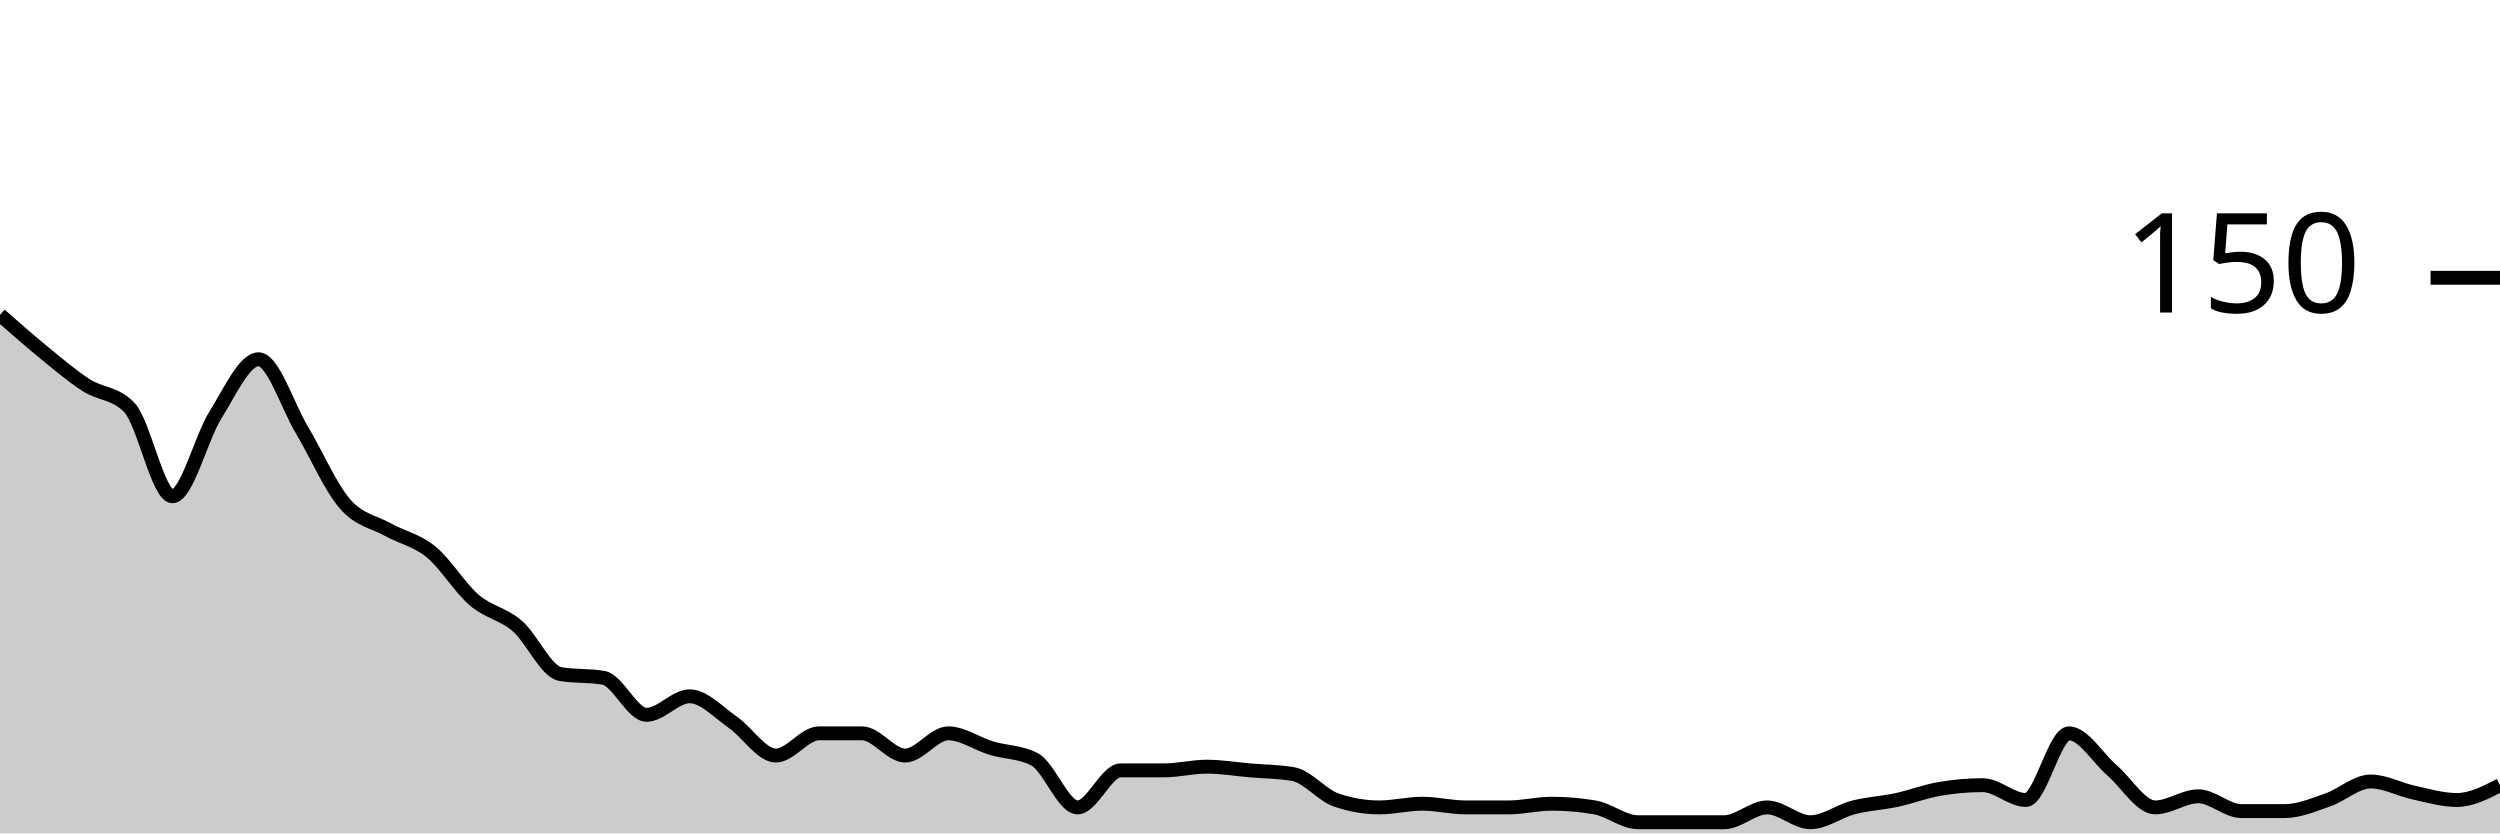
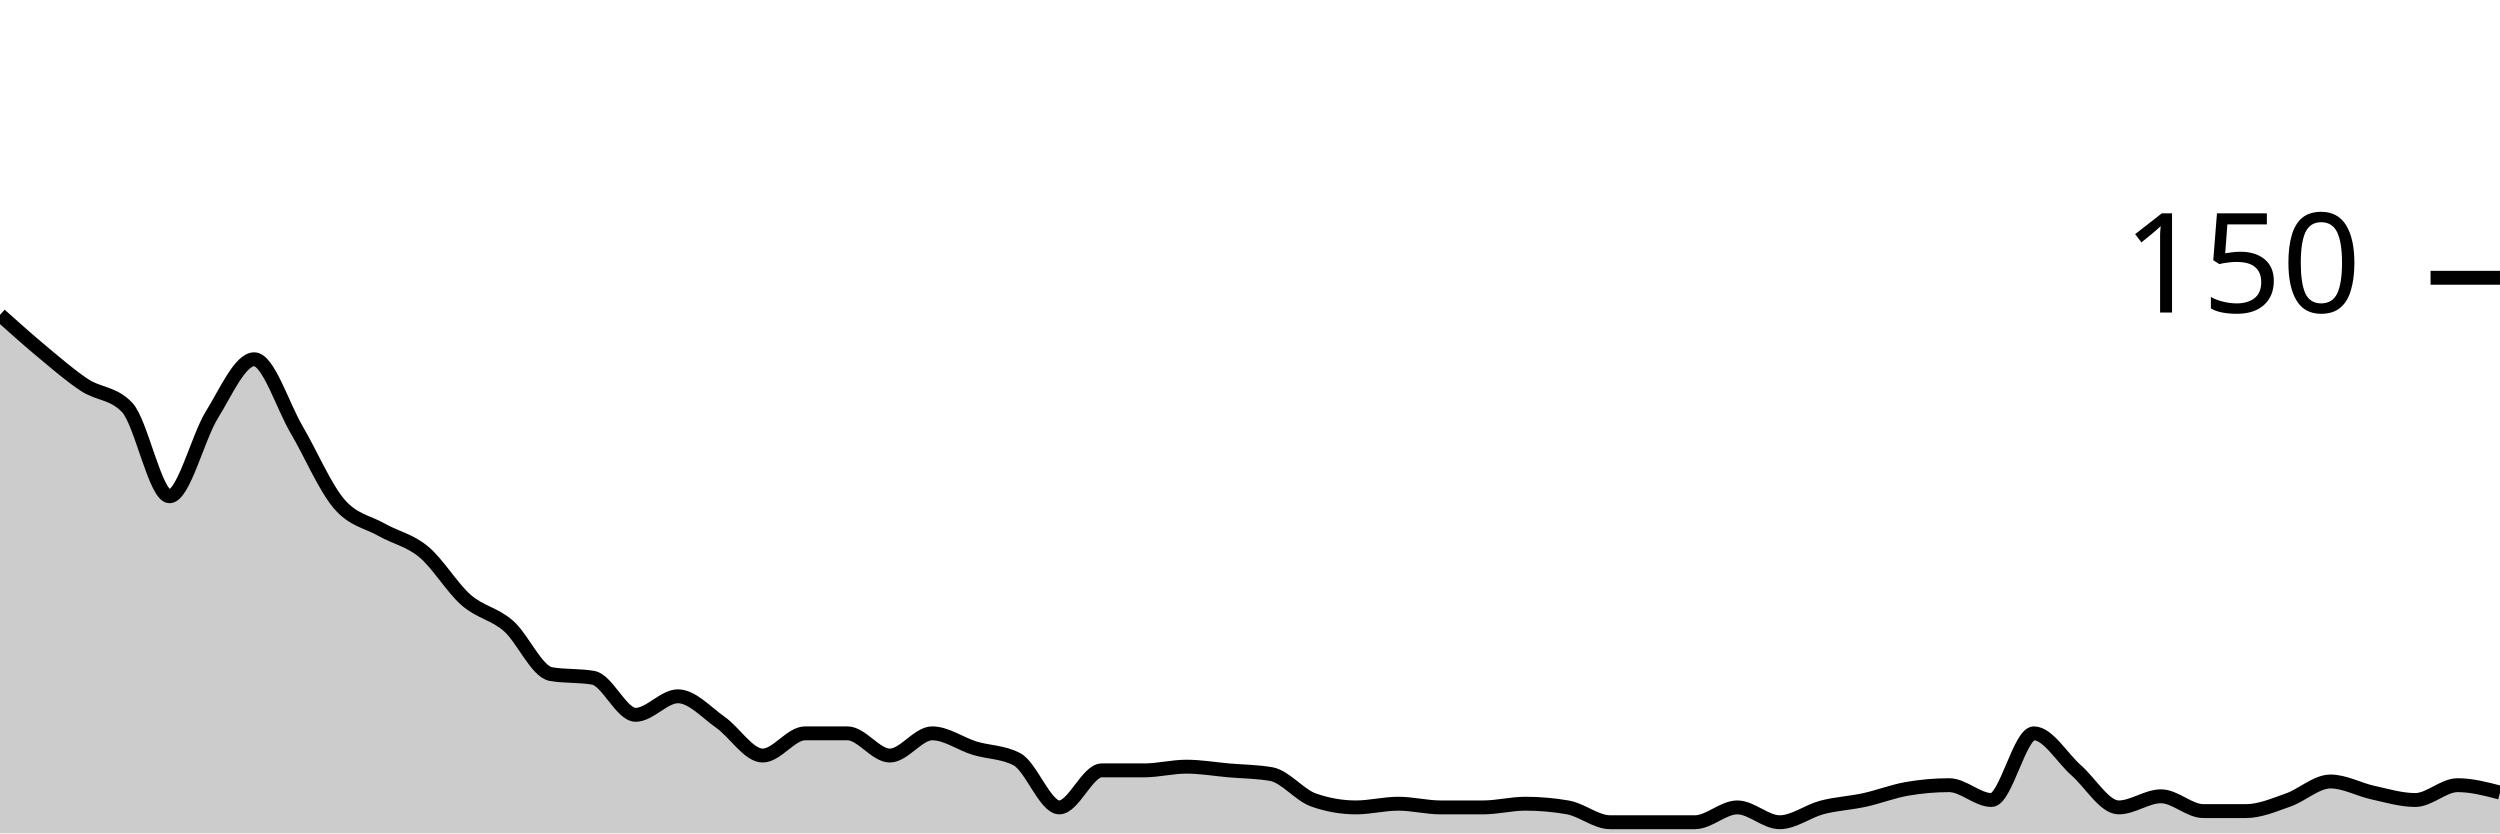
<svg xmlns="http://www.w3.org/2000/svg" viewBox="0 0 180 60">
  <g transform="translate(0,20)">
-     <path class="area" fill="rgba(0, 0, 0, 0.2)" d="M0,2.667C1.034,3.578,2.069,4.489,3.103,5.333C4.138,6.178,5.172,7.067,6.207,7.733C7.241,8.4,8.276,8.267,9.31,9.333C10.345,10.4,11.379,15.733,12.414,15.733C13.448,15.733,14.483,11.511,15.517,9.867C16.552,8.222,17.586,5.867,18.621,5.867C19.655,5.867,20.69,9.2,21.724,10.933C22.759,12.667,23.793,15.067,24.828,16.267C25.862,17.467,26.897,17.556,27.931,18.133C28.966,18.711,30,18.889,31.034,19.733C32.069,20.578,33.103,22.311,34.138,23.2C35.172,24.089,36.207,24.178,37.241,25.067C38.276,25.956,39.31,28.356,40.345,28.533C41.379,28.711,42.414,28.622,43.448,28.8C44.483,28.978,45.517,31.467,46.552,31.467C47.586,31.467,48.621,30.133,49.655,30.133C50.69,30.133,51.724,31.289,52.759,32C53.793,32.711,54.828,34.4,55.862,34.4C56.897,34.4,57.931,32.8,58.966,32.8C60,32.8,61.034,32.8,62.069,32.8C63.103,32.8,64.138,34.4,65.172,34.4C66.207,34.4,67.241,32.8,68.276,32.8C69.31,32.8,70.345,33.556,71.379,33.867C72.414,34.178,73.448,34.133,74.483,34.667C75.517,35.2,76.552,38.133,77.586,38.133C78.621,38.133,79.655,35.467,80.69,35.467C81.724,35.467,82.759,35.467,83.793,35.467C84.828,35.467,85.862,35.2,86.897,35.2C87.931,35.2,88.966,35.378,90,35.467C91.034,35.556,92.069,35.556,93.103,35.733C94.138,35.911,95.172,37.244,96.207,37.6C97.241,37.956,98.276,38.133,99.31,38.133C100.345,38.133,101.379,37.867,102.414,37.867C103.448,37.867,104.483,38.133,105.517,38.133C106.552,38.133,107.586,38.133,108.621,38.133C109.655,38.133,110.69,37.867,111.724,37.867C112.759,37.867,113.793,37.956,114.828,38.133C115.862,38.311,116.897,39.2,117.931,39.2C118.966,39.2,120,39.2,121.034,39.2C122.069,39.2,123.103,39.2,124.138,39.2C125.172,39.2,126.207,38.133,127.241,38.133C128.276,38.133,129.31,39.2,130.345,39.2C131.379,39.2,132.414,38.4,133.448,38.133C134.483,37.867,135.517,37.822,136.552,37.6C137.586,37.378,138.621,36.978,139.655,36.8C140.69,36.622,141.724,36.533,142.759,36.533C143.793,36.533,144.828,37.6,145.862,37.6C146.897,37.6,147.931,32.8,148.966,32.8C150,32.8,151.034,34.578,152.069,35.467C153.103,36.356,154.138,38.133,155.172,38.133C156.207,38.133,157.241,37.333,158.276,37.333C159.31,37.333,160.345,38.4,161.379,38.4C162.414,38.4,163.448,38.4,164.483,38.4C165.517,38.4,166.552,37.956,167.586,37.6C168.621,37.244,169.655,36.267,170.69,36.267C171.724,36.267,172.759,36.844,173.793,37.067C174.828,37.289,175.862,37.6,176.897,37.6C177.931,37.6,178.966,37.067,180,36.533L180,40C178.966,40,177.931,40,176.897,40C175.862,40,174.828,40,173.793,40C172.759,40,171.724,40,170.69,40C169.655,40,168.621,40,167.586,40C166.552,40,165.517,40,164.483,40C163.448,40,162.414,40,161.379,40C160.345,40,159.31,40,158.276,40C157.241,40,156.207,40,155.172,40C154.138,40,153.103,40,152.069,40C151.034,40,150,40,148.966,40C147.931,40,146.897,40,145.862,40C144.828,40,143.793,40,142.759,40C141.724,40,140.69,40,139.655,40C138.621,40,137.586,40,136.552,40C135.517,40,134.483,40,133.448,40C132.414,40,131.379,40,130.345,40C129.31,40,128.276,40,127.241,40C126.207,40,125.172,40,124.138,40C123.103,40,122.069,40,121.034,40C120,40,118.966,40,117.931,40C116.897,40,115.862,40,114.828,40C113.793,40,112.759,40,111.724,40C110.69,40,109.655,40,108.621,40C107.586,40,106.552,40,105.517,40C104.483,40,103.448,40,102.414,40C101.379,40,100.345,40,99.31,40C98.276,40,97.241,40,96.207,40C95.172,40,94.138,40,93.103,40C92.069,40,91.034,40,90,40C88.966,40,87.931,40,86.897,40C85.862,40,84.828,40,83.793,40C82.759,40,81.724,40,80.69,40C79.655,40,78.621,40,77.586,40C76.552,40,75.517,40,74.483,40C73.448,40,72.414,40,71.379,40C70.345,40,69.31,40,68.276,40C67.241,40,66.207,40,65.172,40C64.138,40,63.103,40,62.069,40C61.034,40,60,40,58.966,40C57.931,40,56.897,40,55.862,40C54.828,40,53.793,40,52.759,40C51.724,40,50.69,40,49.655,40C48.621,40,47.586,40,46.552,40C45.517,40,44.483,40,43.448,40C42.414,40,41.379,40,40.345,40C39.31,40,38.276,40,37.241,40C36.207,40,35.172,40,34.138,40C33.103,40,32.069,40,31.034,40C30,40,28.966,40,27.931,40C26.897,40,25.862,40,24.828,40C23.793,40,22.759,40,21.724,40C20.69,40,19.655,40,18.621,40C17.586,40,16.552,40,15.517,40C14.483,40,13.448,40,12.414,40C11.379,40,10.345,40,9.31,40C8.276,40,7.241,40,6.207,40C5.172,40,4.138,40,3.103,40C2.069,40,1.034,40,0,40Z" />
-     <path class="line" stroke="black" fill="none" d="M0,2.667C1.034,3.578,2.069,4.489,3.103,5.333C4.138,6.178,5.172,7.067,6.207,7.733C7.241,8.4,8.276,8.267,9.31,9.333C10.345,10.4,11.379,15.733,12.414,15.733C13.448,15.733,14.483,11.511,15.517,9.867C16.552,8.222,17.586,5.867,18.621,5.867C19.655,5.867,20.69,9.2,21.724,10.933C22.759,12.667,23.793,15.067,24.828,16.267C25.862,17.467,26.897,17.556,27.931,18.133C28.966,18.711,30,18.889,31.034,19.733C32.069,20.578,33.103,22.311,34.138,23.2C35.172,24.089,36.207,24.178,37.241,25.067C38.276,25.956,39.31,28.356,40.345,28.533C41.379,28.711,42.414,28.622,43.448,28.8C44.483,28.978,45.517,31.467,46.552,31.467C47.586,31.467,48.621,30.133,49.655,30.133C50.69,30.133,51.724,31.289,52.759,32C53.793,32.711,54.828,34.4,55.862,34.4C56.897,34.4,57.931,32.8,58.966,32.8C60,32.8,61.034,32.8,62.069,32.8C63.103,32.8,64.138,34.4,65.172,34.4C66.207,34.4,67.241,32.8,68.276,32.8C69.31,32.8,70.345,33.556,71.379,33.867C72.414,34.178,73.448,34.133,74.483,34.667C75.517,35.2,76.552,38.133,77.586,38.133C78.621,38.133,79.655,35.467,80.69,35.467C81.724,35.467,82.759,35.467,83.793,35.467C84.828,35.467,85.862,35.2,86.897,35.2C87.931,35.2,88.966,35.378,90,35.467C91.034,35.556,92.069,35.556,93.103,35.733C94.138,35.911,95.172,37.244,96.207,37.6C97.241,37.956,98.276,38.133,99.31,38.133C100.345,38.133,101.379,37.867,102.414,37.867C103.448,37.867,104.483,38.133,105.517,38.133C106.552,38.133,107.586,38.133,108.621,38.133C109.655,38.133,110.69,37.867,111.724,37.867C112.759,37.867,113.793,37.956,114.828,38.133C115.862,38.311,116.897,39.2,117.931,39.2C118.966,39.2,120,39.2,121.034,39.2C122.069,39.2,123.103,39.2,124.138,39.2C125.172,39.2,126.207,38.133,127.241,38.133C128.276,38.133,129.31,39.2,130.345,39.2C131.379,39.2,132.414,38.4,133.448,38.133C134.483,37.867,135.517,37.822,136.552,37.6C137.586,37.378,138.621,36.978,139.655,36.8C140.69,36.622,141.724,36.533,142.759,36.533C143.793,36.533,144.828,37.6,145.862,37.6C146.897,37.6,147.931,32.8,148.966,32.8C150,32.8,151.034,34.578,152.069,35.467C153.103,36.356,154.138,38.133,155.172,38.133C156.207,38.133,157.241,37.333,158.276,37.333C159.31,37.333,160.345,38.4,161.379,38.4C162.414,38.4,163.448,38.4,164.483,38.4C165.517,38.4,166.552,37.956,167.586,37.6C168.621,37.244,169.655,36.267,170.69,36.267C171.724,36.267,172.759,36.844,173.793,37.067C174.828,37.289,175.862,37.6,176.897,37.6C177.931,37.6,178.966,37.067,180,36.533" />
+     <path class="area" fill="rgba(0, 0, 0, 0.2)" d="M0,2.667C1.017,3.578,2.034,4.489,3.051,5.333C4.068,6.178,5.085,7.067,6.102,7.733C7.119,8.4,8.136,8.267,9.153,9.333C10.169,10.4,11.186,15.733,12.203,15.733C13.22,15.733,14.237,11.511,15.254,9.867C16.271,8.222,17.288,5.867,18.305,5.867C19.322,5.867,20.339,9.2,21.356,10.933C22.373,12.667,23.39,15.067,24.407,16.267C25.424,17.467,26.441,17.556,27.458,18.133C28.475,18.711,29.492,18.889,30.508,19.733C31.525,20.578,32.542,22.311,33.559,23.2C34.576,24.089,35.593,24.178,36.61,25.067C37.627,25.956,38.644,28.356,39.661,28.533C40.678,28.711,41.695,28.622,42.712,28.8C43.729,28.978,44.746,31.467,45.763,31.467C46.78,31.467,47.797,30.133,48.814,30.133C49.831,30.133,50.847,31.289,51.864,32C52.881,32.711,53.898,34.4,54.915,34.4C55.932,34.4,56.949,32.8,57.966,32.8C58.983,32.8,60,32.8,61.017,32.8C62.034,32.8,63.051,34.4,64.068,34.4C65.085,34.4,66.102,32.8,67.119,32.8C68.136,32.8,69.153,33.556,70.169,33.867C71.186,34.178,72.203,34.133,73.22,34.667C74.237,35.2,75.254,38.133,76.271,38.133C77.288,38.133,78.305,35.467,79.322,35.467C80.339,35.467,81.356,35.467,82.373,35.467C83.39,35.467,84.407,35.2,85.424,35.2C86.441,35.2,87.458,35.378,88.475,35.467C89.492,35.556,90.508,35.556,91.525,35.733C92.542,35.911,93.559,37.244,94.576,37.6C95.593,37.956,96.61,38.133,97.627,38.133C98.644,38.133,99.661,37.867,100.678,37.867C101.695,37.867,102.712,38.133,103.729,38.133C104.746,38.133,105.763,38.133,106.78,38.133C107.797,38.133,108.814,37.867,109.831,37.867C110.847,37.867,111.864,37.956,112.881,38.133C113.898,38.311,114.915,39.2,115.932,39.2C116.949,39.2,117.966,39.2,118.983,39.2C120,39.2,121.017,39.2,122.034,39.2C123.051,39.2,124.068,38.133,125.085,38.133C126.102,38.133,127.119,39.2,128.136,39.2C129.153,39.2,130.169,38.4,131.186,38.133C132.203,37.867,133.22,37.822,134.237,37.6C135.254,37.378,136.271,36.978,137.288,36.8C138.305,36.622,139.322,36.533,140.339,36.533C141.356,36.533,142.373,37.6,143.39,37.6C144.407,37.6,145.424,32.8,146.441,32.8C147.458,32.8,148.475,34.578,149.492,35.467C150.508,36.356,151.525,38.133,152.542,38.133C153.559,38.133,154.576,37.333,155.593,37.333C156.61,37.333,157.627,38.4,158.644,38.4C159.661,38.4,160.678,38.4,161.695,38.4C162.712,38.4,163.729,37.956,164.746,37.6C165.763,37.244,166.78,36.267,167.797,36.267C168.814,36.267,169.831,36.844,170.847,37.067C171.864,37.289,172.881,37.6,173.898,37.6C174.915,37.6,175.932,36.533,176.949,36.533C177.966,36.533,178.983,36.8,180,37.067L180,40C178.983,40,177.966,40,176.949,40C175.932,40,174.915,40,173.898,40C172.881,40,171.864,40,170.847,40C169.831,40,168.814,40,167.797,40C166.78,40,165.763,40,164.746,40C163.729,40,162.712,40,161.695,40C160.678,40,159.661,40,158.644,40C157.627,40,156.61,40,155.593,40C154.576,40,153.559,40,152.542,40C151.525,40,150.508,40,149.492,40C148.475,40,147.458,40,146.441,40C145.424,40,144.407,40,143.39,40C142.373,40,141.356,40,140.339,40C139.322,40,138.305,40,137.288,40C136.271,40,135.254,40,134.237,40C133.22,40,132.203,40,131.186,40C130.169,40,129.153,40,128.136,40C127.119,40,126.102,40,125.085,40C124.068,40,123.051,40,122.034,40C121.017,40,120,40,118.983,40C117.966,40,116.949,40,115.932,40C114.915,40,113.898,40,112.881,40C111.864,40,110.847,40,109.831,40C108.814,40,107.797,40,106.78,40C105.763,40,104.746,40,103.729,40C102.712,40,101.695,40,100.678,40C99.661,40,98.644,40,97.627,40C96.61,40,95.593,40,94.576,40C93.559,40,92.542,40,91.525,40C90.508,40,89.492,40,88.475,40C87.458,40,86.441,40,85.424,40C84.407,40,83.39,40,82.373,40C81.356,40,80.339,40,79.322,40C78.305,40,77.288,40,76.271,40C75.254,40,74.237,40,73.22,40C72.203,40,71.186,40,70.169,40C69.153,40,68.136,40,67.119,40C66.102,40,65.085,40,64.068,40C63.051,40,62.034,40,61.017,40C60,40,58.983,40,57.966,40C56.949,40,55.932,40,54.915,40C53.898,40,52.881,40,51.864,40C50.847,40,49.831,40,48.814,40C47.797,40,46.78,40,45.763,40C44.746,40,43.729,40,42.712,40C41.695,40,40.678,40,39.661,40C38.644,40,37.627,40,36.61,40C35.593,40,34.576,40,33.559,40C32.542,40,31.525,40,30.508,40C29.492,40,28.475,40,27.458,40C26.441,40,25.424,40,24.407,40C23.39,40,22.373,40,21.356,40C20.339,40,19.322,40,18.305,40C17.288,40,16.271,40,15.254,40C14.237,40,13.22,40,12.203,40C11.186,40,10.169,40,9.153,40C8.136,40,7.119,40,6.102,40C5.085,40,4.068,40,3.051,40C2.034,40,1.017,40,0,40Z" />
+     <path class="line" stroke="black" fill="none" d="M0,2.667C1.017,3.578,2.034,4.489,3.051,5.333C4.068,6.178,5.085,7.067,6.102,7.733C7.119,8.4,8.136,8.267,9.153,9.333C10.169,10.4,11.186,15.733,12.203,15.733C13.22,15.733,14.237,11.511,15.254,9.867C16.271,8.222,17.288,5.867,18.305,5.867C19.322,5.867,20.339,9.2,21.356,10.933C22.373,12.667,23.39,15.067,24.407,16.267C25.424,17.467,26.441,17.556,27.458,18.133C28.475,18.711,29.492,18.889,30.508,19.733C31.525,20.578,32.542,22.311,33.559,23.2C34.576,24.089,35.593,24.178,36.61,25.067C37.627,25.956,38.644,28.356,39.661,28.533C40.678,28.711,41.695,28.622,42.712,28.8C43.729,28.978,44.746,31.467,45.763,31.467C46.78,31.467,47.797,30.133,48.814,30.133C49.831,30.133,50.847,31.289,51.864,32C52.881,32.711,53.898,34.4,54.915,34.4C55.932,34.4,56.949,32.8,57.966,32.8C58.983,32.8,60,32.8,61.017,32.8C62.034,32.8,63.051,34.4,64.068,34.4C65.085,34.4,66.102,32.8,67.119,32.8C68.136,32.8,69.153,33.556,70.169,33.867C71.186,34.178,72.203,34.133,73.22,34.667C74.237,35.2,75.254,38.133,76.271,38.133C77.288,38.133,78.305,35.467,79.322,35.467C80.339,35.467,81.356,35.467,82.373,35.467C83.39,35.467,84.407,35.2,85.424,35.2C86.441,35.2,87.458,35.378,88.475,35.467C89.492,35.556,90.508,35.556,91.525,35.733C92.542,35.911,93.559,37.244,94.576,37.6C95.593,37.956,96.61,38.133,97.627,38.133C98.644,38.133,99.661,37.867,100.678,37.867C101.695,37.867,102.712,38.133,103.729,38.133C104.746,38.133,105.763,38.133,106.78,38.133C107.797,38.133,108.814,37.867,109.831,37.867C110.847,37.867,111.864,37.956,112.881,38.133C113.898,38.311,114.915,39.2,115.932,39.2C116.949,39.2,117.966,39.2,118.983,39.2C120,39.2,121.017,39.2,122.034,39.2C123.051,39.2,124.068,38.133,125.085,38.133C126.102,38.133,127.119,39.2,128.136,39.2C129.153,39.2,130.169,38.4,131.186,38.133C132.203,37.867,133.22,37.822,134.237,37.6C135.254,37.378,136.271,36.978,137.288,36.8C138.305,36.622,139.322,36.533,140.339,36.533C141.356,36.533,142.373,37.6,143.39,37.6C144.407,37.6,145.424,32.8,146.441,32.8C147.458,32.8,148.475,34.578,149.492,35.467C150.508,36.356,151.525,38.133,152.542,38.133C153.559,38.133,154.576,37.333,155.593,37.333C156.61,37.333,157.627,38.4,158.644,38.4C159.661,38.4,160.678,38.4,161.695,38.4C162.712,38.4,163.729,37.956,164.746,37.6C165.763,37.244,166.78,36.267,167.797,36.267C168.814,36.267,169.831,36.844,170.847,37.067C171.864,37.289,172.881,37.6,173.898,37.6C174.915,37.6,175.932,36.533,176.949,36.533C177.966,36.533,178.983,36.8,180,37.067" />
    <path class="axis-ceiling" stroke-width="1" stroke="black" fill="none" d="M175,0L180,0" />
    <text class="axis-ceiling-label" font-family="sans-serif" text-anchor="end" font-size="10px" x="170" y="2.5">150</text>
  </g>
</svg>
